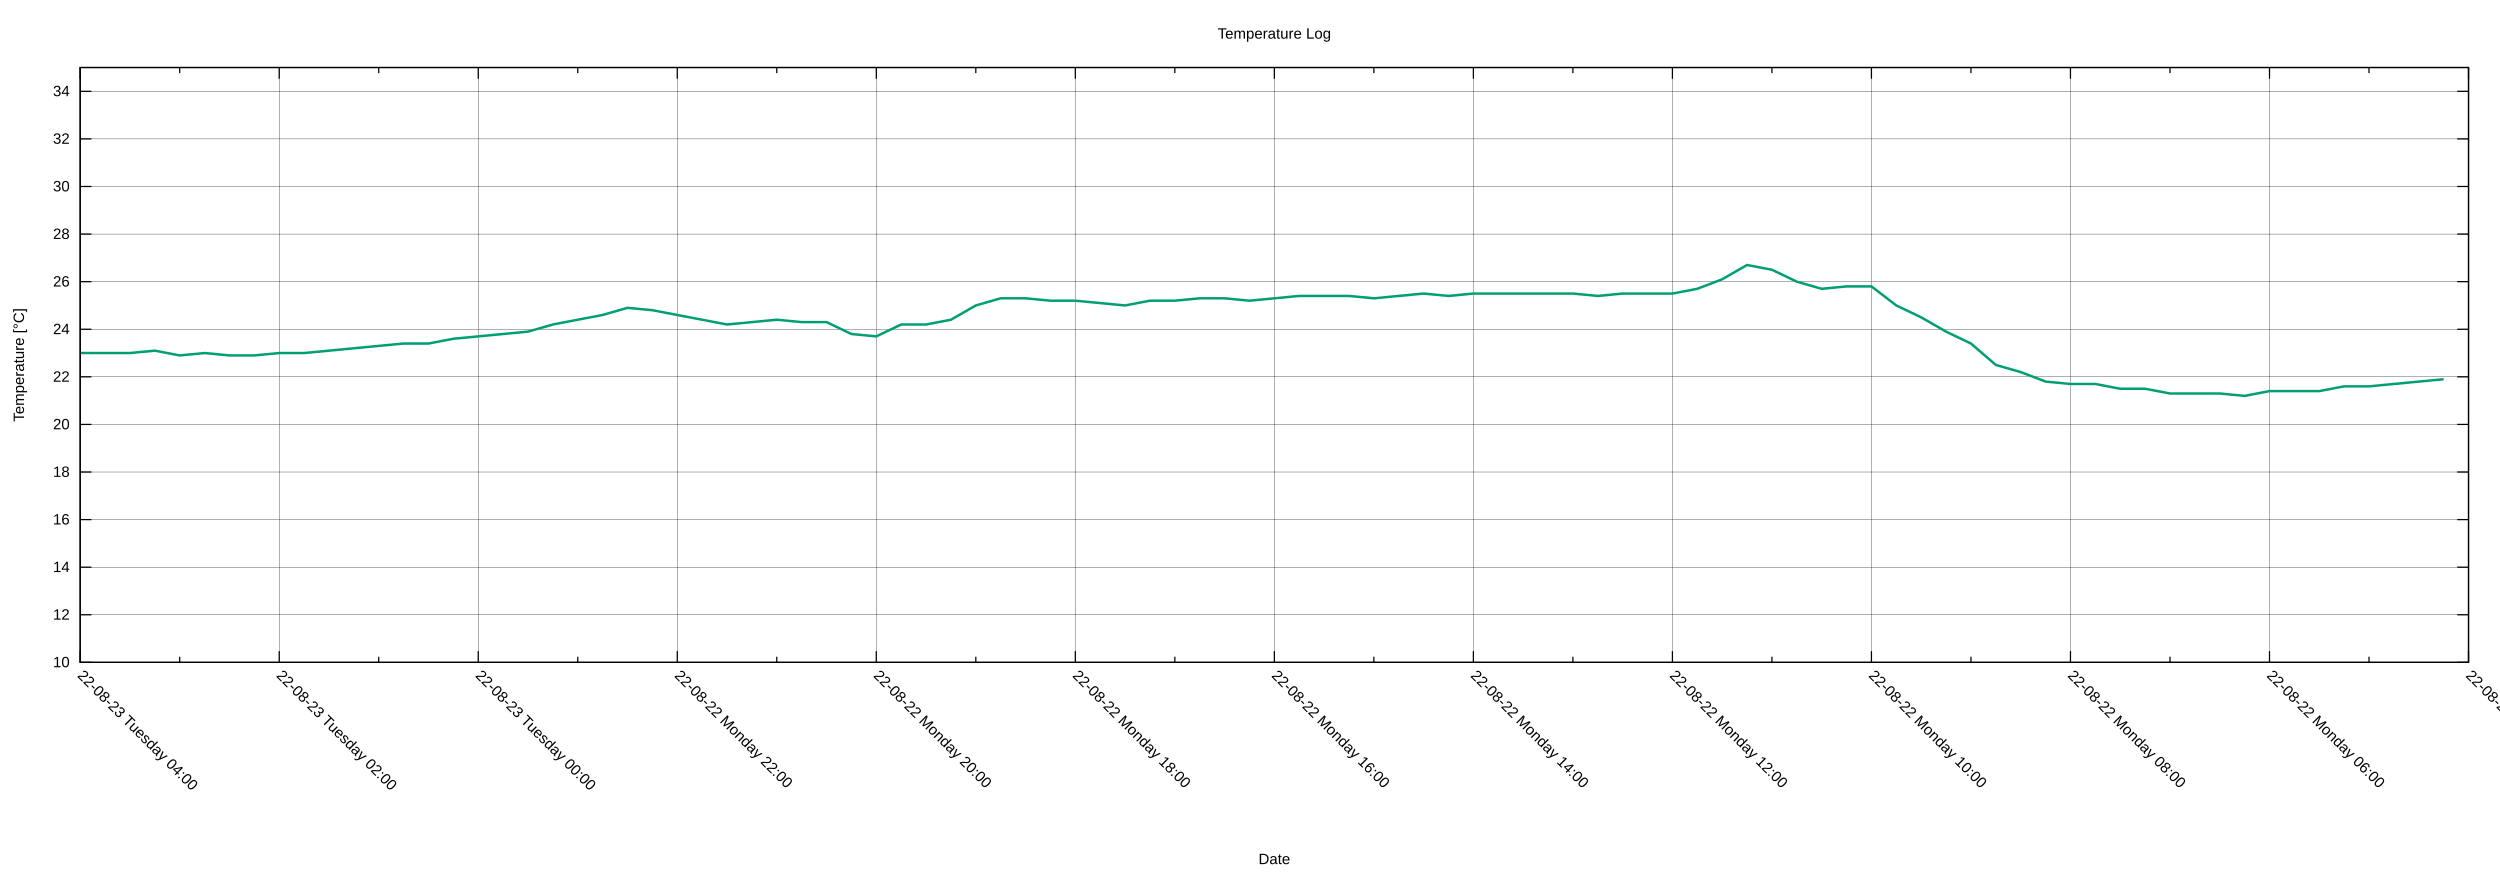
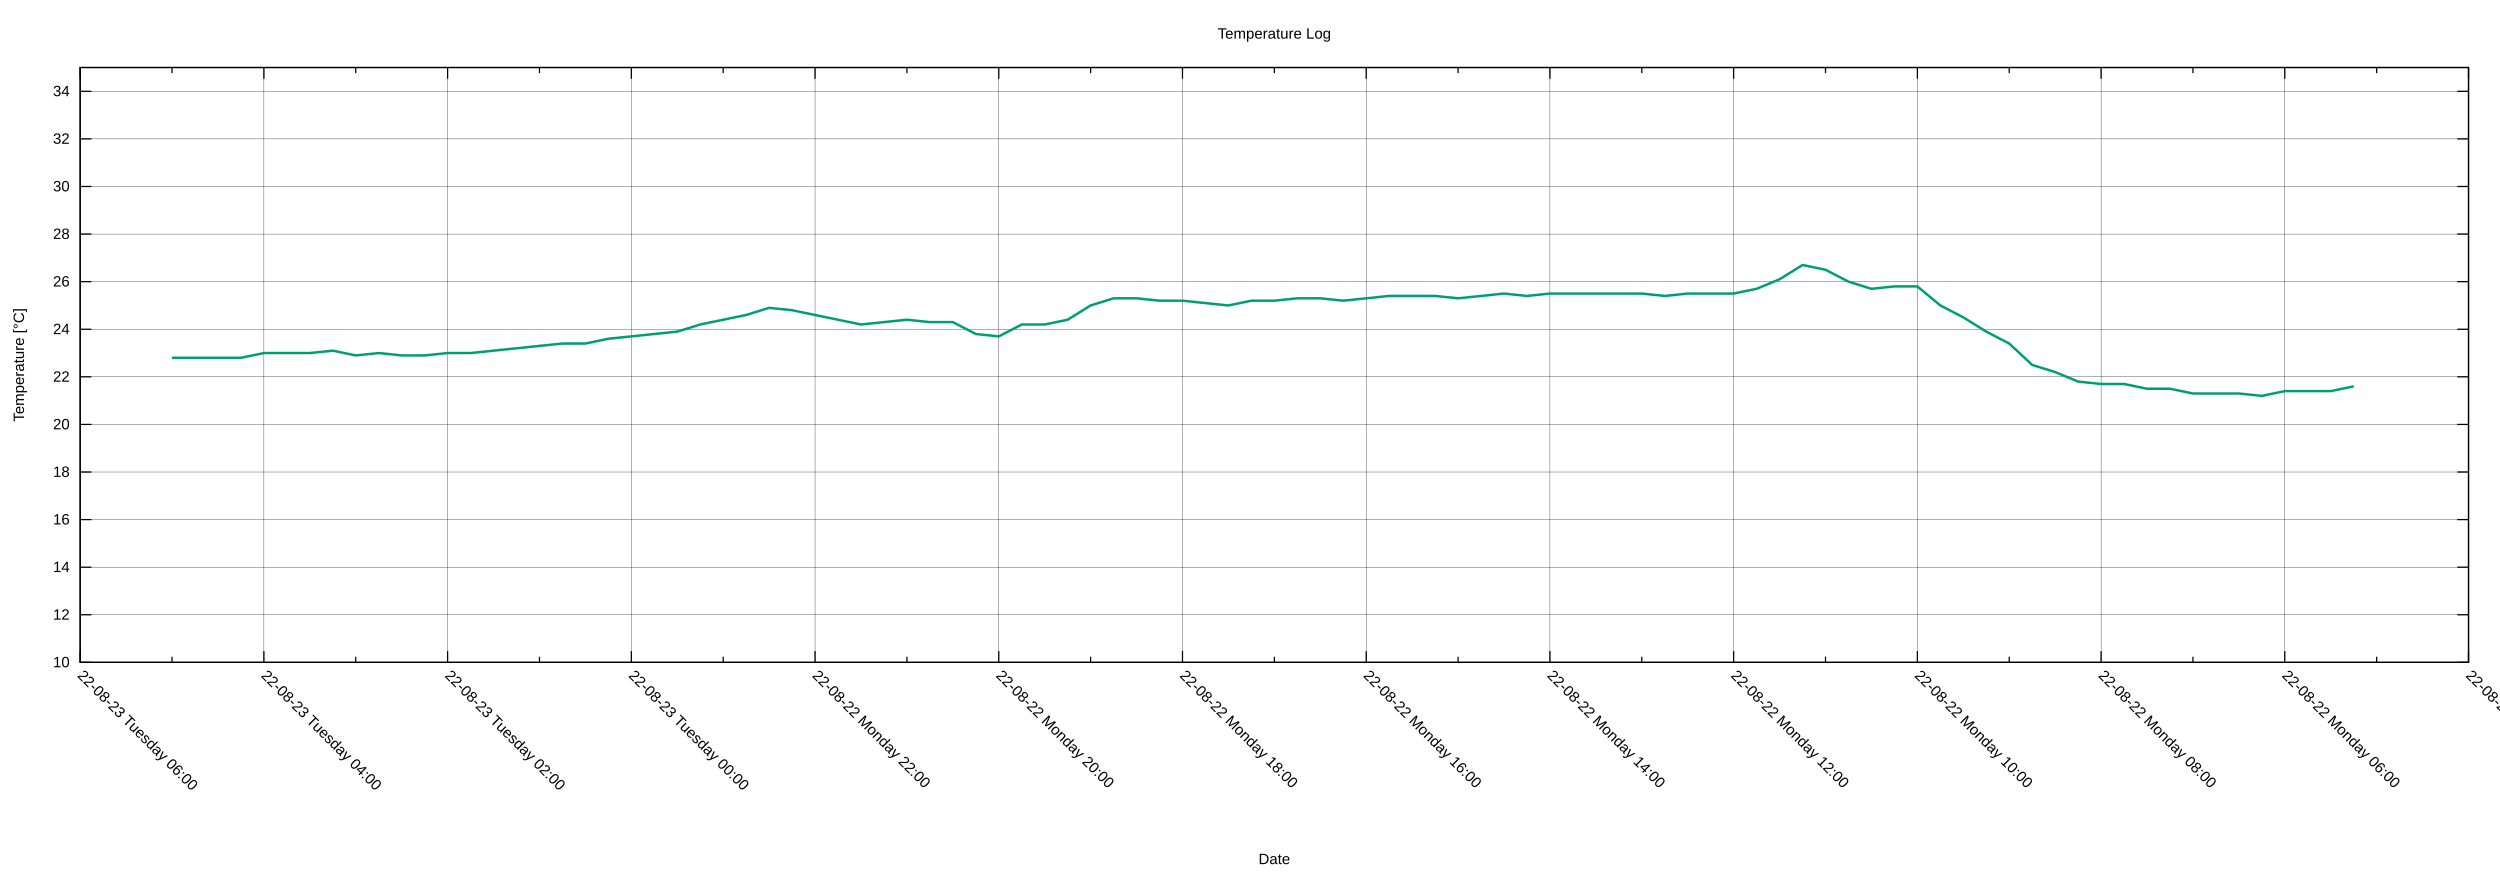
<svg xmlns="http://www.w3.org/2000/svg" xmlns:xlink="http://www.w3.org/1999/xlink" width="2000" height="700" viewBox="0 0 2000 700">
  <g id="gnuplot_canvas">
    <rect x="0" y="0" width="2000" height="700" fill="none" />
    <defs>
      <circle id="gpDot" r="0.5" stroke-width="0.5" stroke="currentColor" />
      <path id="gpPt0" stroke-width="0.222" stroke="currentColor" d="M-1,0 h2 M0,-1 v2" />
      <path id="gpPt1" stroke-width="0.222" stroke="currentColor" d="M-1,-1 L1,1 M1,-1 L-1,1" />
      <path id="gpPt2" stroke-width="0.222" stroke="currentColor" d="M-1,0 L1,0 M0,-1 L0,1 M-1,-1 L1,1 M-1,1 L1,-1" />
      <rect id="gpPt3" stroke-width="0.222" stroke="currentColor" x="-1" y="-1" width="2" height="2" />
      <rect id="gpPt4" stroke-width="0.222" stroke="currentColor" fill="currentColor" x="-1" y="-1" width="2" height="2" />
      <circle id="gpPt5" stroke-width="0.222" stroke="currentColor" cx="0" cy="0" r="1" />
      <use xlink:href="#gpPt5" id="gpPt6" fill="currentColor" stroke="none" />
      <path id="gpPt7" stroke-width="0.222" stroke="currentColor" d="M0,-1.33 L-1.33,0.67 L1.33,0.67 z" />
      <use xlink:href="#gpPt7" id="gpPt8" fill="currentColor" stroke="none" />
      <use xlink:href="#gpPt7" id="gpPt9" stroke="currentColor" transform="rotate(180)" />
      <use xlink:href="#gpPt9" id="gpPt10" fill="currentColor" stroke="none" />
      <use xlink:href="#gpPt3" id="gpPt11" stroke="currentColor" transform="rotate(45)" />
      <use xlink:href="#gpPt11" id="gpPt12" fill="currentColor" stroke="none" />
      <path id="gpPt13" stroke-width="0.222" stroke="currentColor" d="M0,1.330 L1.265,0.411 L0.782,-1.067 L-0.782,-1.076 L-1.265,0.411 z" />
      <use xlink:href="#gpPt13" id="gpPt14" fill="currentColor" stroke="none" />
      <filter id="textbox" filterUnits="objectBoundingBox" x="0" y="0" height="1" width="1">
        <feFlood flood-color="white" flood-opacity="1" result="bgnd" />
        <feComposite in="SourceGraphic" in2="bgnd" operator="atop" />
      </filter>
      <filter id="greybox" filterUnits="objectBoundingBox" x="0" y="0" height="1" width="1">
        <feFlood flood-color="lightgrey" flood-opacity="1" result="grey" />
        <feComposite in="SourceGraphic" in2="grey" operator="atop" />
      </filter>
    </defs>
    <g fill="none" color="white" stroke="currentColor" stroke-width="1.00" stroke-linecap="butt" stroke-linejoin="miter">
</g>
    <g fill="none" color="black" stroke="currentColor" stroke-width="1.00" stroke-linecap="butt" stroke-linejoin="miter">
</g>
    <g fill="none" color="black" stroke="black" stroke-width="0.25" stroke-linecap="butt" stroke-linejoin="miter">
</g>
    <g fill="none" color="black" stroke="currentColor" stroke-width="0.25" stroke-linecap="butt" stroke-linejoin="miter">
      <path stroke="black" class="gridline" d="M64.14,529.89 L1974.82,529.89  " />
    </g>
    <g fill="none" color="black" stroke="black" stroke-width="1.00" stroke-linecap="butt" stroke-linejoin="miter">
</g>
    <g fill="none" color="black" stroke="currentColor" stroke-width="1.00" stroke-linecap="butt" stroke-linejoin="miter">
      <path stroke="black" d="M64.14,529.89 L73.14,529.89 M1974.82,529.89 L1965.82,529.89  " />
      <g transform="translate(55.75,533.79)" stroke="none" fill="black" font-family="Arial" font-size="12.00" text-anchor="end">
        <text>
          <tspan font-family="Arial"> 10</tspan>
        </text>
      </g>
    </g>
    <g fill="none" color="black" stroke="currentColor" stroke-width="1.00" stroke-linecap="butt" stroke-linejoin="miter">
</g>
    <g fill="none" color="black" stroke="black" stroke-width="0.25" stroke-linecap="butt" stroke-linejoin="miter">
</g>
    <g fill="none" color="black" stroke="currentColor" stroke-width="0.25" stroke-linecap="butt" stroke-linejoin="miter">
      <path stroke="black" class="gridline" d="M64.14,491.82 L1974.82,491.82  " />
    </g>
    <g fill="none" color="black" stroke="black" stroke-width="1.00" stroke-linecap="butt" stroke-linejoin="miter">
</g>
    <g fill="none" color="black" stroke="currentColor" stroke-width="1.00" stroke-linecap="butt" stroke-linejoin="miter">
      <path stroke="black" d="M64.14,491.82 L73.14,491.82 M1974.82,491.82 L1965.82,491.82  " />
      <g transform="translate(55.75,495.72)" stroke="none" fill="black" font-family="Arial" font-size="12.00" text-anchor="end">
        <text>
          <tspan font-family="Arial"> 12</tspan>
        </text>
      </g>
    </g>
    <g fill="none" color="black" stroke="currentColor" stroke-width="1.00" stroke-linecap="butt" stroke-linejoin="miter">
</g>
    <g fill="none" color="black" stroke="black" stroke-width="0.25" stroke-linecap="butt" stroke-linejoin="miter">
</g>
    <g fill="none" color="black" stroke="currentColor" stroke-width="0.25" stroke-linecap="butt" stroke-linejoin="miter">
      <path stroke="black" class="gridline" d="M64.14,453.75 L1974.82,453.75  " />
    </g>
    <g fill="none" color="black" stroke="black" stroke-width="1.00" stroke-linecap="butt" stroke-linejoin="miter">
</g>
    <g fill="none" color="black" stroke="currentColor" stroke-width="1.00" stroke-linecap="butt" stroke-linejoin="miter">
      <path stroke="black" d="M64.14,453.75 L73.14,453.75 M1974.82,453.75 L1965.82,453.75  " />
      <g transform="translate(55.75,457.65)" stroke="none" fill="black" font-family="Arial" font-size="12.00" text-anchor="end">
        <text>
          <tspan font-family="Arial"> 14</tspan>
        </text>
      </g>
    </g>
    <g fill="none" color="black" stroke="currentColor" stroke-width="1.00" stroke-linecap="butt" stroke-linejoin="miter">
</g>
    <g fill="none" color="black" stroke="black" stroke-width="0.25" stroke-linecap="butt" stroke-linejoin="miter">
</g>
    <g fill="none" color="black" stroke="currentColor" stroke-width="0.25" stroke-linecap="butt" stroke-linejoin="miter">
      <path stroke="black" class="gridline" d="M64.14,415.68 L1974.82,415.68  " />
    </g>
    <g fill="none" color="black" stroke="black" stroke-width="1.00" stroke-linecap="butt" stroke-linejoin="miter">
</g>
    <g fill="none" color="black" stroke="currentColor" stroke-width="1.00" stroke-linecap="butt" stroke-linejoin="miter">
      <path stroke="black" d="M64.14,415.68 L73.14,415.68 M1974.82,415.68 L1965.82,415.68  " />
      <g transform="translate(55.75,419.58)" stroke="none" fill="black" font-family="Arial" font-size="12.00" text-anchor="end">
        <text>
          <tspan font-family="Arial"> 16</tspan>
        </text>
      </g>
    </g>
    <g fill="none" color="black" stroke="currentColor" stroke-width="1.00" stroke-linecap="butt" stroke-linejoin="miter">
</g>
    <g fill="none" color="black" stroke="black" stroke-width="0.25" stroke-linecap="butt" stroke-linejoin="miter">
</g>
    <g fill="none" color="black" stroke="currentColor" stroke-width="0.25" stroke-linecap="butt" stroke-linejoin="miter">
      <path stroke="black" class="gridline" d="M64.14,377.61 L1974.82,377.61  " />
    </g>
    <g fill="none" color="black" stroke="black" stroke-width="1.00" stroke-linecap="butt" stroke-linejoin="miter">
</g>
    <g fill="none" color="black" stroke="currentColor" stroke-width="1.00" stroke-linecap="butt" stroke-linejoin="miter">
      <path stroke="black" d="M64.14,377.61 L73.14,377.61 M1974.82,377.61 L1965.82,377.61  " />
      <g transform="translate(55.75,381.51)" stroke="none" fill="black" font-family="Arial" font-size="12.00" text-anchor="end">
        <text>
          <tspan font-family="Arial"> 18</tspan>
        </text>
      </g>
    </g>
    <g fill="none" color="black" stroke="currentColor" stroke-width="1.00" stroke-linecap="butt" stroke-linejoin="miter">
</g>
    <g fill="none" color="black" stroke="black" stroke-width="0.25" stroke-linecap="butt" stroke-linejoin="miter">
</g>
    <g fill="none" color="black" stroke="currentColor" stroke-width="0.25" stroke-linecap="butt" stroke-linejoin="miter">
      <path stroke="black" class="gridline" d="M64.14,339.54 L1974.82,339.54  " />
    </g>
    <g fill="none" color="black" stroke="black" stroke-width="1.00" stroke-linecap="butt" stroke-linejoin="miter">
</g>
    <g fill="none" color="black" stroke="currentColor" stroke-width="1.00" stroke-linecap="butt" stroke-linejoin="miter">
      <path stroke="black" d="M64.14,339.54 L73.14,339.54 M1974.82,339.54 L1965.82,339.54  " />
      <g transform="translate(55.75,343.44)" stroke="none" fill="black" font-family="Arial" font-size="12.00" text-anchor="end">
        <text>
          <tspan font-family="Arial"> 20</tspan>
        </text>
      </g>
    </g>
    <g fill="none" color="black" stroke="currentColor" stroke-width="1.00" stroke-linecap="butt" stroke-linejoin="miter">
</g>
    <g fill="none" color="black" stroke="black" stroke-width="0.25" stroke-linecap="butt" stroke-linejoin="miter">
</g>
    <g fill="none" color="black" stroke="currentColor" stroke-width="0.25" stroke-linecap="butt" stroke-linejoin="miter">
      <path stroke="black" class="gridline" d="M64.14,301.47 L1974.82,301.47  " />
    </g>
    <g fill="none" color="black" stroke="black" stroke-width="1.00" stroke-linecap="butt" stroke-linejoin="miter">
</g>
    <g fill="none" color="black" stroke="currentColor" stroke-width="1.00" stroke-linecap="butt" stroke-linejoin="miter">
      <path stroke="black" d="M64.14,301.47 L73.14,301.47 M1974.82,301.47 L1965.82,301.47  " />
      <g transform="translate(55.75,305.37)" stroke="none" fill="black" font-family="Arial" font-size="12.00" text-anchor="end">
        <text>
          <tspan font-family="Arial"> 22</tspan>
        </text>
      </g>
    </g>
    <g fill="none" color="black" stroke="currentColor" stroke-width="1.00" stroke-linecap="butt" stroke-linejoin="miter">
</g>
    <g fill="none" color="black" stroke="black" stroke-width="0.25" stroke-linecap="butt" stroke-linejoin="miter">
</g>
    <g fill="none" color="black" stroke="currentColor" stroke-width="0.25" stroke-linecap="butt" stroke-linejoin="miter">
      <path stroke="black" class="gridline" d="M64.14,263.40 L1974.82,263.40  " />
    </g>
    <g fill="none" color="black" stroke="black" stroke-width="1.00" stroke-linecap="butt" stroke-linejoin="miter">
</g>
    <g fill="none" color="black" stroke="currentColor" stroke-width="1.00" stroke-linecap="butt" stroke-linejoin="miter">
      <path stroke="black" d="M64.14,263.40 L73.14,263.40 M1974.82,263.40 L1965.82,263.40  " />
      <g transform="translate(55.75,267.30)" stroke="none" fill="black" font-family="Arial" font-size="12.00" text-anchor="end">
        <text>
          <tspan font-family="Arial"> 24</tspan>
        </text>
      </g>
    </g>
    <g fill="none" color="black" stroke="currentColor" stroke-width="1.00" stroke-linecap="butt" stroke-linejoin="miter">
</g>
    <g fill="none" color="black" stroke="black" stroke-width="0.25" stroke-linecap="butt" stroke-linejoin="miter">
</g>
    <g fill="none" color="black" stroke="currentColor" stroke-width="0.25" stroke-linecap="butt" stroke-linejoin="miter">
      <path stroke="black" class="gridline" d="M64.14,225.33 L1974.82,225.33  " />
    </g>
    <g fill="none" color="black" stroke="black" stroke-width="1.00" stroke-linecap="butt" stroke-linejoin="miter">
</g>
    <g fill="none" color="black" stroke="currentColor" stroke-width="1.00" stroke-linecap="butt" stroke-linejoin="miter">
      <path stroke="black" d="M64.14,225.33 L73.14,225.33 M1974.82,225.33 L1965.82,225.33  " />
      <g transform="translate(55.75,229.23)" stroke="none" fill="black" font-family="Arial" font-size="12.00" text-anchor="end">
        <text>
          <tspan font-family="Arial"> 26</tspan>
        </text>
      </g>
    </g>
    <g fill="none" color="black" stroke="currentColor" stroke-width="1.00" stroke-linecap="butt" stroke-linejoin="miter">
</g>
    <g fill="none" color="black" stroke="black" stroke-width="0.25" stroke-linecap="butt" stroke-linejoin="miter">
</g>
    <g fill="none" color="black" stroke="currentColor" stroke-width="0.25" stroke-linecap="butt" stroke-linejoin="miter">
      <path stroke="black" class="gridline" d="M64.14,187.26 L1974.82,187.26  " />
    </g>
    <g fill="none" color="black" stroke="black" stroke-width="1.00" stroke-linecap="butt" stroke-linejoin="miter">
</g>
    <g fill="none" color="black" stroke="currentColor" stroke-width="1.00" stroke-linecap="butt" stroke-linejoin="miter">
      <path stroke="black" d="M64.14,187.26 L73.14,187.26 M1974.82,187.26 L1965.82,187.26  " />
      <g transform="translate(55.75,191.16)" stroke="none" fill="black" font-family="Arial" font-size="12.00" text-anchor="end">
        <text>
          <tspan font-family="Arial"> 28</tspan>
        </text>
      </g>
    </g>
    <g fill="none" color="black" stroke="currentColor" stroke-width="1.00" stroke-linecap="butt" stroke-linejoin="miter">
</g>
    <g fill="none" color="black" stroke="black" stroke-width="0.25" stroke-linecap="butt" stroke-linejoin="miter">
</g>
    <g fill="none" color="black" stroke="currentColor" stroke-width="0.25" stroke-linecap="butt" stroke-linejoin="miter">
      <path stroke="black" class="gridline" d="M64.14,149.19 L1974.82,149.19  " />
    </g>
    <g fill="none" color="black" stroke="black" stroke-width="1.00" stroke-linecap="butt" stroke-linejoin="miter">
</g>
    <g fill="none" color="black" stroke="currentColor" stroke-width="1.00" stroke-linecap="butt" stroke-linejoin="miter">
      <path stroke="black" d="M64.14,149.19 L73.14,149.19 M1974.82,149.19 L1965.82,149.19  " />
      <g transform="translate(55.75,153.09)" stroke="none" fill="black" font-family="Arial" font-size="12.00" text-anchor="end">
        <text>
          <tspan font-family="Arial"> 30</tspan>
        </text>
      </g>
    </g>
    <g fill="none" color="black" stroke="currentColor" stroke-width="1.00" stroke-linecap="butt" stroke-linejoin="miter">
</g>
    <g fill="none" color="black" stroke="black" stroke-width="0.25" stroke-linecap="butt" stroke-linejoin="miter">
</g>
    <g fill="none" color="black" stroke="currentColor" stroke-width="0.25" stroke-linecap="butt" stroke-linejoin="miter">
      <path stroke="black" class="gridline" d="M64.14,111.12 L1974.82,111.12  " />
    </g>
    <g fill="none" color="black" stroke="black" stroke-width="1.00" stroke-linecap="butt" stroke-linejoin="miter">
</g>
    <g fill="none" color="black" stroke="currentColor" stroke-width="1.00" stroke-linecap="butt" stroke-linejoin="miter">
      <path stroke="black" d="M64.14,111.12 L73.14,111.12 M1974.82,111.12 L1965.82,111.12  " />
      <g transform="translate(55.75,115.02)" stroke="none" fill="black" font-family="Arial" font-size="12.00" text-anchor="end">
        <text>
          <tspan font-family="Arial"> 32</tspan>
        </text>
      </g>
    </g>
    <g fill="none" color="black" stroke="currentColor" stroke-width="1.00" stroke-linecap="butt" stroke-linejoin="miter">
</g>
    <g fill="none" color="black" stroke="black" stroke-width="0.25" stroke-linecap="butt" stroke-linejoin="miter">
</g>
    <g fill="none" color="black" stroke="currentColor" stroke-width="0.25" stroke-linecap="butt" stroke-linejoin="miter">
      <path stroke="black" class="gridline" d="M64.14,73.05 L1974.82,73.05  " />
    </g>
    <g fill="none" color="black" stroke="black" stroke-width="1.00" stroke-linecap="butt" stroke-linejoin="miter">
</g>
    <g fill="none" color="black" stroke="currentColor" stroke-width="1.00" stroke-linecap="butt" stroke-linejoin="miter">
      <path stroke="black" d="M64.14,73.05 L73.14,73.05 M1974.82,73.05 L1965.82,73.05  " />
      <g transform="translate(55.75,76.95)" stroke="none" fill="black" font-family="Arial" font-size="12.00" text-anchor="end">
        <text>
          <tspan font-family="Arial"> 34</tspan>
        </text>
      </g>
    </g>
    <g fill="none" color="black" stroke="currentColor" stroke-width="1.00" stroke-linecap="butt" stroke-linejoin="miter">
</g>
    <g fill="none" color="black" stroke="black" stroke-width="0.25" stroke-linecap="butt" stroke-linejoin="miter">
</g>
    <g fill="none" color="black" stroke="currentColor" stroke-width="0.25" stroke-linecap="butt" stroke-linejoin="miter">
      <path stroke="black" class="gridline" d="M1974.82,529.89 L1974.82,54.01  " />
    </g>
    <g fill="none" color="black" stroke="black" stroke-width="1.00" stroke-linecap="butt" stroke-linejoin="miter">
</g>
    <g fill="none" color="black" stroke="currentColor" stroke-width="1.00" stroke-linecap="butt" stroke-linejoin="miter">
      <path stroke="black" d="M1974.82,529.89 L1974.82,520.89 M1974.82,54.01 L1974.82,63.01  " />
      <g transform="translate(1972.06,541.04) rotate(45)" stroke="none" fill="black" font-family="Arial" font-size="12.00" text-anchor="start">
        <text>
          <tspan font-family="Arial">22-08-22 Monday 04:00</tspan>
        </text>
      </g>
    </g>
    <g fill="none" color="black" stroke="currentColor" stroke-width="1.00" stroke-linecap="butt" stroke-linejoin="miter">
-       <path stroke="black" d="M1895.21,529.89 L1895.21,525.39 M1895.21,54.01 L1895.21,58.51  " />
-     </g>
-     <g fill="none" color="black" stroke="black" stroke-width="0.25" stroke-linecap="butt" stroke-linejoin="miter">
- </g>
-     <g fill="none" color="black" stroke="currentColor" stroke-width="0.25" stroke-linecap="butt" stroke-linejoin="miter">
-       <path stroke="black" class="gridline" d="M1815.60,529.89 L1815.60,54.01  " />
-     </g>
-     <g fill="none" color="black" stroke="black" stroke-width="1.00" stroke-linecap="butt" stroke-linejoin="miter">
- </g>
-     <g fill="none" color="black" stroke="currentColor" stroke-width="1.00" stroke-linecap="butt" stroke-linejoin="miter">
-       <path stroke="black" d="M1815.60,529.89 L1815.60,520.89 M1815.60,54.01 L1815.60,63.01  " />
-       <g transform="translate(1812.84,541.04) rotate(45)" stroke="none" fill="black" font-family="Arial" font-size="12.00" text-anchor="start">
+       <path stroke="black" d="M1901.33,529.89 L1901.33,525.39 M1901.33,54.01 L1901.33,58.51  " />
+     </g>
+     <g fill="none" color="black" stroke="black" stroke-width="0.25" stroke-linecap="butt" stroke-linejoin="miter">
+ </g>
+     <g fill="none" color="black" stroke="currentColor" stroke-width="0.25" stroke-linecap="butt" stroke-linejoin="miter">
+       <path stroke="black" class="gridline" d="M1827.84,529.89 L1827.84,54.01  " />
+     </g>
+     <g fill="none" color="black" stroke="black" stroke-width="1.00" stroke-linecap="butt" stroke-linejoin="miter">
+ </g>
+     <g fill="none" color="black" stroke="currentColor" stroke-width="1.00" stroke-linecap="butt" stroke-linejoin="miter">
+       <path stroke="black" d="M1827.84,529.89 L1827.84,520.89 M1827.84,54.01 L1827.84,63.01  " />
+       <g transform="translate(1825.08,541.04) rotate(45)" stroke="none" fill="black" font-family="Arial" font-size="12.00" text-anchor="start">
        <text>
          <tspan font-family="Arial">22-08-22 Monday 06:00</tspan>
        </text>
      </g>
    </g>
    <g fill="none" color="black" stroke="currentColor" stroke-width="1.00" stroke-linecap="butt" stroke-linejoin="miter">
-       <path stroke="black" d="M1735.99,529.89 L1735.99,525.39 M1735.99,54.01 L1735.99,58.51  " />
-     </g>
-     <g fill="none" color="black" stroke="black" stroke-width="0.25" stroke-linecap="butt" stroke-linejoin="miter">
- </g>
-     <g fill="none" color="black" stroke="currentColor" stroke-width="0.25" stroke-linecap="butt" stroke-linejoin="miter">
-       <path stroke="black" class="gridline" d="M1656.37,529.89 L1656.37,54.01  " />
-     </g>
-     <g fill="none" color="black" stroke="black" stroke-width="1.00" stroke-linecap="butt" stroke-linejoin="miter">
- </g>
-     <g fill="none" color="black" stroke="currentColor" stroke-width="1.00" stroke-linecap="butt" stroke-linejoin="miter">
-       <path stroke="black" d="M1656.37,529.89 L1656.37,520.89 M1656.37,54.01 L1656.37,63.01  " />
-       <g transform="translate(1653.61,541.04) rotate(45)" stroke="none" fill="black" font-family="Arial" font-size="12.00" text-anchor="start">
+       <path stroke="black" d="M1754.36,529.89 L1754.36,525.39 M1754.36,54.01 L1754.36,58.51  " />
+     </g>
+     <g fill="none" color="black" stroke="black" stroke-width="0.25" stroke-linecap="butt" stroke-linejoin="miter">
+ </g>
+     <g fill="none" color="black" stroke="currentColor" stroke-width="0.25" stroke-linecap="butt" stroke-linejoin="miter">
+       <path stroke="black" class="gridline" d="M1680.87,529.89 L1680.87,54.01  " />
+     </g>
+     <g fill="none" color="black" stroke="black" stroke-width="1.00" stroke-linecap="butt" stroke-linejoin="miter">
+ </g>
+     <g fill="none" color="black" stroke="currentColor" stroke-width="1.00" stroke-linecap="butt" stroke-linejoin="miter">
+       <path stroke="black" d="M1680.87,529.89 L1680.87,520.89 M1680.87,54.01 L1680.87,63.01  " />
+       <g transform="translate(1678.11,541.04) rotate(45)" stroke="none" fill="black" font-family="Arial" font-size="12.00" text-anchor="start">
        <text>
          <tspan font-family="Arial">22-08-22 Monday 08:00</tspan>
        </text>
      </g>
    </g>
    <g fill="none" color="black" stroke="currentColor" stroke-width="1.00" stroke-linecap="butt" stroke-linejoin="miter">
-       <path stroke="black" d="M1576.76,529.89 L1576.76,525.39 M1576.76,54.01 L1576.76,58.51  " />
-     </g>
-     <g fill="none" color="black" stroke="black" stroke-width="0.25" stroke-linecap="butt" stroke-linejoin="miter">
- </g>
-     <g fill="none" color="black" stroke="currentColor" stroke-width="0.25" stroke-linecap="butt" stroke-linejoin="miter">
-       <path stroke="black" class="gridline" d="M1497.15,529.89 L1497.15,54.01  " />
-     </g>
-     <g fill="none" color="black" stroke="black" stroke-width="1.00" stroke-linecap="butt" stroke-linejoin="miter">
- </g>
-     <g fill="none" color="black" stroke="currentColor" stroke-width="1.00" stroke-linecap="butt" stroke-linejoin="miter">
-       <path stroke="black" d="M1497.15,529.89 L1497.15,520.89 M1497.15,54.01 L1497.15,63.01  " />
-       <g transform="translate(1494.39,541.04) rotate(45)" stroke="none" fill="black" font-family="Arial" font-size="12.00" text-anchor="start">
+       <path stroke="black" d="M1607.38,529.89 L1607.38,525.39 M1607.38,54.01 L1607.38,58.51  " />
+     </g>
+     <g fill="none" color="black" stroke="black" stroke-width="0.25" stroke-linecap="butt" stroke-linejoin="miter">
+ </g>
+     <g fill="none" color="black" stroke="currentColor" stroke-width="0.25" stroke-linecap="butt" stroke-linejoin="miter">
+       <path stroke="black" class="gridline" d="M1533.89,529.89 L1533.89,54.01  " />
+     </g>
+     <g fill="none" color="black" stroke="black" stroke-width="1.00" stroke-linecap="butt" stroke-linejoin="miter">
+ </g>
+     <g fill="none" color="black" stroke="currentColor" stroke-width="1.00" stroke-linecap="butt" stroke-linejoin="miter">
+       <path stroke="black" d="M1533.89,529.89 L1533.89,520.89 M1533.89,54.01 L1533.89,63.01  " />
+       <g transform="translate(1531.13,541.04) rotate(45)" stroke="none" fill="black" font-family="Arial" font-size="12.00" text-anchor="start">
        <text>
          <tspan font-family="Arial">22-08-22 Monday 10:00</tspan>
        </text>
      </g>
    </g>
    <g fill="none" color="black" stroke="currentColor" stroke-width="1.00" stroke-linecap="butt" stroke-linejoin="miter">
-       <path stroke="black" d="M1417.54,529.89 L1417.54,525.39 M1417.54,54.01 L1417.54,58.51  " />
-     </g>
-     <g fill="none" color="black" stroke="black" stroke-width="0.25" stroke-linecap="butt" stroke-linejoin="miter">
- </g>
-     <g fill="none" color="black" stroke="currentColor" stroke-width="0.25" stroke-linecap="butt" stroke-linejoin="miter">
-       <path stroke="black" class="gridline" d="M1337.93,529.89 L1337.93,54.01  " />
-     </g>
-     <g fill="none" color="black" stroke="black" stroke-width="1.00" stroke-linecap="butt" stroke-linejoin="miter">
- </g>
-     <g fill="none" color="black" stroke="currentColor" stroke-width="1.00" stroke-linecap="butt" stroke-linejoin="miter">
-       <path stroke="black" d="M1337.93,529.89 L1337.93,520.89 M1337.93,54.01 L1337.93,63.01  " />
-       <g transform="translate(1335.17,541.04) rotate(45)" stroke="none" fill="black" font-family="Arial" font-size="12.00" text-anchor="start">
+       <path stroke="black" d="M1460.41,529.89 L1460.41,525.39 M1460.41,54.01 L1460.41,58.51  " />
+     </g>
+     <g fill="none" color="black" stroke="black" stroke-width="0.25" stroke-linecap="butt" stroke-linejoin="miter">
+ </g>
+     <g fill="none" color="black" stroke="currentColor" stroke-width="0.25" stroke-linecap="butt" stroke-linejoin="miter">
+       <path stroke="black" class="gridline" d="M1386.92,529.89 L1386.92,54.01  " />
+     </g>
+     <g fill="none" color="black" stroke="black" stroke-width="1.00" stroke-linecap="butt" stroke-linejoin="miter">
+ </g>
+     <g fill="none" color="black" stroke="currentColor" stroke-width="1.00" stroke-linecap="butt" stroke-linejoin="miter">
+       <path stroke="black" d="M1386.92,529.89 L1386.92,520.89 M1386.92,54.01 L1386.92,63.01  " />
+       <g transform="translate(1384.16,541.04) rotate(45)" stroke="none" fill="black" font-family="Arial" font-size="12.00" text-anchor="start">
        <text>
          <tspan font-family="Arial">22-08-22 Monday 12:00</tspan>
        </text>
      </g>
    </g>
    <g fill="none" color="black" stroke="currentColor" stroke-width="1.00" stroke-linecap="butt" stroke-linejoin="miter">
-       <path stroke="black" d="M1258.32,529.89 L1258.32,525.39 M1258.32,54.01 L1258.32,58.51  " />
-     </g>
-     <g fill="none" color="black" stroke="black" stroke-width="0.25" stroke-linecap="butt" stroke-linejoin="miter">
- </g>
-     <g fill="none" color="black" stroke="currentColor" stroke-width="0.25" stroke-linecap="butt" stroke-linejoin="miter">
-       <path stroke="black" class="gridline" d="M1178.70,529.89 L1178.70,54.01  " />
-     </g>
-     <g fill="none" color="black" stroke="black" stroke-width="1.00" stroke-linecap="butt" stroke-linejoin="miter">
- </g>
-     <g fill="none" color="black" stroke="currentColor" stroke-width="1.00" stroke-linecap="butt" stroke-linejoin="miter">
-       <path stroke="black" d="M1178.70,529.89 L1178.70,520.89 M1178.70,54.01 L1178.70,63.01  " />
-       <g transform="translate(1175.94,541.04) rotate(45)" stroke="none" fill="black" font-family="Arial" font-size="12.00" text-anchor="start">
+       <path stroke="black" d="M1313.43,529.89 L1313.43,525.39 M1313.43,54.01 L1313.43,58.51  " />
+     </g>
+     <g fill="none" color="black" stroke="black" stroke-width="0.25" stroke-linecap="butt" stroke-linejoin="miter">
+ </g>
+     <g fill="none" color="black" stroke="currentColor" stroke-width="0.25" stroke-linecap="butt" stroke-linejoin="miter">
+       <path stroke="black" class="gridline" d="M1239.94,529.89 L1239.94,54.01  " />
+     </g>
+     <g fill="none" color="black" stroke="black" stroke-width="1.00" stroke-linecap="butt" stroke-linejoin="miter">
+ </g>
+     <g fill="none" color="black" stroke="currentColor" stroke-width="1.00" stroke-linecap="butt" stroke-linejoin="miter">
+       <path stroke="black" d="M1239.94,529.89 L1239.94,520.89 M1239.94,54.01 L1239.94,63.01  " />
+       <g transform="translate(1237.18,541.04) rotate(45)" stroke="none" fill="black" font-family="Arial" font-size="12.00" text-anchor="start">
        <text>
          <tspan font-family="Arial">22-08-22 Monday 14:00</tspan>
        </text>
      </g>
    </g>
    <g fill="none" color="black" stroke="currentColor" stroke-width="1.00" stroke-linecap="butt" stroke-linejoin="miter">
-       <path stroke="black" d="M1099.09,529.89 L1099.09,525.39 M1099.09,54.01 L1099.09,58.51  " />
-     </g>
-     <g fill="none" color="black" stroke="black" stroke-width="0.25" stroke-linecap="butt" stroke-linejoin="miter">
- </g>
-     <g fill="none" color="black" stroke="currentColor" stroke-width="0.25" stroke-linecap="butt" stroke-linejoin="miter">
-       <path stroke="black" class="gridline" d="M1019.48,529.89 L1019.48,54.01  " />
-     </g>
-     <g fill="none" color="black" stroke="black" stroke-width="1.00" stroke-linecap="butt" stroke-linejoin="miter">
- </g>
-     <g fill="none" color="black" stroke="currentColor" stroke-width="1.00" stroke-linecap="butt" stroke-linejoin="miter">
-       <path stroke="black" d="M1019.48,529.89 L1019.48,520.89 M1019.48,54.01 L1019.48,63.01  " />
-       <g transform="translate(1016.72,541.04) rotate(45)" stroke="none" fill="black" font-family="Arial" font-size="12.00" text-anchor="start">
+       <path stroke="black" d="M1166.46,529.89 L1166.46,525.39 M1166.46,54.01 L1166.46,58.51  " />
+     </g>
+     <g fill="none" color="black" stroke="black" stroke-width="0.25" stroke-linecap="butt" stroke-linejoin="miter">
+ </g>
+     <g fill="none" color="black" stroke="currentColor" stroke-width="0.25" stroke-linecap="butt" stroke-linejoin="miter">
+       <path stroke="black" class="gridline" d="M1092.97,529.89 L1092.97,54.01  " />
+     </g>
+     <g fill="none" color="black" stroke="black" stroke-width="1.00" stroke-linecap="butt" stroke-linejoin="miter">
+ </g>
+     <g fill="none" color="black" stroke="currentColor" stroke-width="1.00" stroke-linecap="butt" stroke-linejoin="miter">
+       <path stroke="black" d="M1092.97,529.89 L1092.97,520.89 M1092.97,54.01 L1092.97,63.01  " />
+       <g transform="translate(1090.21,541.04) rotate(45)" stroke="none" fill="black" font-family="Arial" font-size="12.00" text-anchor="start">
        <text>
          <tspan font-family="Arial">22-08-22 Monday 16:00</tspan>
        </text>
      </g>
    </g>
    <g fill="none" color="black" stroke="currentColor" stroke-width="1.00" stroke-linecap="butt" stroke-linejoin="miter">
-       <path stroke="black" d="M939.87,529.89 L939.87,525.39 M939.87,54.01 L939.87,58.51  " />
-     </g>
-     <g fill="none" color="black" stroke="black" stroke-width="0.25" stroke-linecap="butt" stroke-linejoin="miter">
- </g>
-     <g fill="none" color="black" stroke="currentColor" stroke-width="0.25" stroke-linecap="butt" stroke-linejoin="miter">
-       <path stroke="black" class="gridline" d="M860.26,529.89 L860.26,54.01  " />
-     </g>
-     <g fill="none" color="black" stroke="black" stroke-width="1.00" stroke-linecap="butt" stroke-linejoin="miter">
- </g>
-     <g fill="none" color="black" stroke="currentColor" stroke-width="1.00" stroke-linecap="butt" stroke-linejoin="miter">
-       <path stroke="black" d="M860.26,529.89 L860.26,520.89 M860.26,54.01 L860.26,63.01  " />
-       <g transform="translate(857.50,541.04) rotate(45)" stroke="none" fill="black" font-family="Arial" font-size="12.00" text-anchor="start">
+       <path stroke="black" d="M1019.48,529.89 L1019.48,525.39 M1019.48,54.01 L1019.48,58.51  " />
+     </g>
+     <g fill="none" color="black" stroke="black" stroke-width="0.25" stroke-linecap="butt" stroke-linejoin="miter">
+ </g>
+     <g fill="none" color="black" stroke="currentColor" stroke-width="0.25" stroke-linecap="butt" stroke-linejoin="miter">
+       <path stroke="black" class="gridline" d="M945.99,529.89 L945.99,54.01  " />
+     </g>
+     <g fill="none" color="black" stroke="black" stroke-width="1.00" stroke-linecap="butt" stroke-linejoin="miter">
+ </g>
+     <g fill="none" color="black" stroke="currentColor" stroke-width="1.00" stroke-linecap="butt" stroke-linejoin="miter">
+       <path stroke="black" d="M945.99,529.89 L945.99,520.89 M945.99,54.01 L945.99,63.01  " />
+       <g transform="translate(943.23,541.04) rotate(45)" stroke="none" fill="black" font-family="Arial" font-size="12.00" text-anchor="start">
        <text>
          <tspan font-family="Arial">22-08-22 Monday 18:00</tspan>
        </text>
      </g>
    </g>
    <g fill="none" color="black" stroke="currentColor" stroke-width="1.00" stroke-linecap="butt" stroke-linejoin="miter">
-       <path stroke="black" d="M780.65,529.89 L780.65,525.39 M780.65,54.01 L780.65,58.51  " />
-     </g>
-     <g fill="none" color="black" stroke="black" stroke-width="0.25" stroke-linecap="butt" stroke-linejoin="miter">
- </g>
-     <g fill="none" color="black" stroke="currentColor" stroke-width="0.25" stroke-linecap="butt" stroke-linejoin="miter">
-       <path stroke="black" class="gridline" d="M701.03,529.89 L701.03,54.01  " />
-     </g>
-     <g fill="none" color="black" stroke="black" stroke-width="1.00" stroke-linecap="butt" stroke-linejoin="miter">
- </g>
-     <g fill="none" color="black" stroke="currentColor" stroke-width="1.00" stroke-linecap="butt" stroke-linejoin="miter">
-       <path stroke="black" d="M701.03,529.89 L701.03,520.89 M701.03,54.01 L701.03,63.01  " />
-       <g transform="translate(698.27,541.04) rotate(45)" stroke="none" fill="black" font-family="Arial" font-size="12.00" text-anchor="start">
+       <path stroke="black" d="M872.50,529.89 L872.50,525.39 M872.50,54.01 L872.50,58.51  " />
+     </g>
+     <g fill="none" color="black" stroke="black" stroke-width="0.25" stroke-linecap="butt" stroke-linejoin="miter">
+ </g>
+     <g fill="none" color="black" stroke="currentColor" stroke-width="0.25" stroke-linecap="butt" stroke-linejoin="miter">
+       <path stroke="black" class="gridline" d="M799.02,529.89 L799.02,54.01  " />
+     </g>
+     <g fill="none" color="black" stroke="black" stroke-width="1.00" stroke-linecap="butt" stroke-linejoin="miter">
+ </g>
+     <g fill="none" color="black" stroke="currentColor" stroke-width="1.00" stroke-linecap="butt" stroke-linejoin="miter">
+       <path stroke="black" d="M799.02,529.89 L799.02,520.89 M799.02,54.01 L799.02,63.01  " />
+       <g transform="translate(796.26,541.04) rotate(45)" stroke="none" fill="black" font-family="Arial" font-size="12.00" text-anchor="start">
        <text>
          <tspan font-family="Arial">22-08-22 Monday 20:00</tspan>
        </text>
      </g>
    </g>
    <g fill="none" color="black" stroke="currentColor" stroke-width="1.00" stroke-linecap="butt" stroke-linejoin="miter">
-       <path stroke="black" d="M621.42,529.89 L621.42,525.39 M621.42,54.01 L621.42,58.51  " />
-     </g>
-     <g fill="none" color="black" stroke="black" stroke-width="0.25" stroke-linecap="butt" stroke-linejoin="miter">
- </g>
-     <g fill="none" color="black" stroke="currentColor" stroke-width="0.25" stroke-linecap="butt" stroke-linejoin="miter">
-       <path stroke="black" class="gridline" d="M541.81,529.89 L541.81,54.01  " />
-     </g>
-     <g fill="none" color="black" stroke="black" stroke-width="1.00" stroke-linecap="butt" stroke-linejoin="miter">
- </g>
-     <g fill="none" color="black" stroke="currentColor" stroke-width="1.00" stroke-linecap="butt" stroke-linejoin="miter">
-       <path stroke="black" d="M541.81,529.89 L541.81,520.89 M541.81,54.01 L541.81,63.01  " />
-       <g transform="translate(539.05,541.04) rotate(45)" stroke="none" fill="black" font-family="Arial" font-size="12.00" text-anchor="start">
+       <path stroke="black" d="M725.53,529.89 L725.53,525.39 M725.53,54.01 L725.53,58.51  " />
+     </g>
+     <g fill="none" color="black" stroke="black" stroke-width="0.25" stroke-linecap="butt" stroke-linejoin="miter">
+ </g>
+     <g fill="none" color="black" stroke="currentColor" stroke-width="0.25" stroke-linecap="butt" stroke-linejoin="miter">
+       <path stroke="black" class="gridline" d="M652.04,529.89 L652.04,54.01  " />
+     </g>
+     <g fill="none" color="black" stroke="black" stroke-width="1.00" stroke-linecap="butt" stroke-linejoin="miter">
+ </g>
+     <g fill="none" color="black" stroke="currentColor" stroke-width="1.00" stroke-linecap="butt" stroke-linejoin="miter">
+       <path stroke="black" d="M652.04,529.89 L652.04,520.89 M652.04,54.01 L652.04,63.01  " />
+       <g transform="translate(649.28,541.04) rotate(45)" stroke="none" fill="black" font-family="Arial" font-size="12.00" text-anchor="start">
        <text>
          <tspan font-family="Arial">22-08-22 Monday 22:00</tspan>
        </text>
      </g>
    </g>
    <g fill="none" color="black" stroke="currentColor" stroke-width="1.00" stroke-linecap="butt" stroke-linejoin="miter">
-       <path stroke="black" d="M462.20,529.89 L462.20,525.39 M462.20,54.01 L462.20,58.51  " />
-     </g>
-     <g fill="none" color="black" stroke="black" stroke-width="0.25" stroke-linecap="butt" stroke-linejoin="miter">
- </g>
-     <g fill="none" color="black" stroke="currentColor" stroke-width="0.25" stroke-linecap="butt" stroke-linejoin="miter">
-       <path stroke="black" class="gridline" d="M382.59,529.89 L382.59,54.01  " />
-     </g>
-     <g fill="none" color="black" stroke="black" stroke-width="1.00" stroke-linecap="butt" stroke-linejoin="miter">
- </g>
-     <g fill="none" color="black" stroke="currentColor" stroke-width="1.00" stroke-linecap="butt" stroke-linejoin="miter">
-       <path stroke="black" d="M382.59,529.89 L382.59,520.89 M382.59,54.01 L382.59,63.01  " />
-       <g transform="translate(379.83,541.04) rotate(45)" stroke="none" fill="black" font-family="Arial" font-size="12.00" text-anchor="start">
+       <path stroke="black" d="M578.55,529.89 L578.55,525.39 M578.55,54.01 L578.55,58.51  " />
+     </g>
+     <g fill="none" color="black" stroke="black" stroke-width="0.25" stroke-linecap="butt" stroke-linejoin="miter">
+ </g>
+     <g fill="none" color="black" stroke="currentColor" stroke-width="0.25" stroke-linecap="butt" stroke-linejoin="miter">
+       <path stroke="black" class="gridline" d="M505.07,529.89 L505.07,54.01  " />
+     </g>
+     <g fill="none" color="black" stroke="black" stroke-width="1.00" stroke-linecap="butt" stroke-linejoin="miter">
+ </g>
+     <g fill="none" color="black" stroke="currentColor" stroke-width="1.00" stroke-linecap="butt" stroke-linejoin="miter">
+       <path stroke="black" d="M505.07,529.89 L505.07,520.89 M505.07,54.01 L505.07,63.01  " />
+       <g transform="translate(502.31,541.04) rotate(45)" stroke="none" fill="black" font-family="Arial" font-size="12.00" text-anchor="start">
        <text>
          <tspan font-family="Arial">22-08-23 Tuesday 00:00</tspan>
        </text>
      </g>
    </g>
    <g fill="none" color="black" stroke="currentColor" stroke-width="1.00" stroke-linecap="butt" stroke-linejoin="miter">
-       <path stroke="black" d="M302.98,529.89 L302.98,525.39 M302.98,54.01 L302.98,58.51  " />
-     </g>
-     <g fill="none" color="black" stroke="black" stroke-width="0.25" stroke-linecap="butt" stroke-linejoin="miter">
- </g>
-     <g fill="none" color="black" stroke="currentColor" stroke-width="0.25" stroke-linecap="butt" stroke-linejoin="miter">
-       <path stroke="black" class="gridline" d="M223.36,529.89 L223.36,54.01  " />
-     </g>
-     <g fill="none" color="black" stroke="black" stroke-width="1.00" stroke-linecap="butt" stroke-linejoin="miter">
- </g>
-     <g fill="none" color="black" stroke="currentColor" stroke-width="1.00" stroke-linecap="butt" stroke-linejoin="miter">
-       <path stroke="black" d="M223.36,529.89 L223.36,520.89 M223.36,54.01 L223.36,63.01  " />
-       <g transform="translate(220.60,541.04) rotate(45)" stroke="none" fill="black" font-family="Arial" font-size="12.00" text-anchor="start">
+       <path stroke="black" d="M431.58,529.89 L431.58,525.39 M431.58,54.01 L431.58,58.51  " />
+     </g>
+     <g fill="none" color="black" stroke="black" stroke-width="0.25" stroke-linecap="butt" stroke-linejoin="miter">
+ </g>
+     <g fill="none" color="black" stroke="currentColor" stroke-width="0.25" stroke-linecap="butt" stroke-linejoin="miter">
+       <path stroke="black" class="gridline" d="M358.09,529.89 L358.09,54.01  " />
+     </g>
+     <g fill="none" color="black" stroke="black" stroke-width="1.00" stroke-linecap="butt" stroke-linejoin="miter">
+ </g>
+     <g fill="none" color="black" stroke="currentColor" stroke-width="1.00" stroke-linecap="butt" stroke-linejoin="miter">
+       <path stroke="black" d="M358.09,529.89 L358.09,520.89 M358.09,54.01 L358.09,63.01  " />
+       <g transform="translate(355.33,541.04) rotate(45)" stroke="none" fill="black" font-family="Arial" font-size="12.00" text-anchor="start">
        <text>
          <tspan font-family="Arial">22-08-23 Tuesday 02:00</tspan>
        </text>
      </g>
    </g>
    <g fill="none" color="black" stroke="currentColor" stroke-width="1.00" stroke-linecap="butt" stroke-linejoin="miter">
-       <path stroke="black" d="M143.75,529.89 L143.75,525.39 M143.75,54.01 L143.75,58.51  " />
+       <path stroke="black" d="M284.60,529.89 L284.60,525.39 M284.60,54.01 L284.60,58.51  " />
+     </g>
+     <g fill="none" color="black" stroke="black" stroke-width="0.25" stroke-linecap="butt" stroke-linejoin="miter">
+ </g>
+     <g fill="none" color="black" stroke="currentColor" stroke-width="0.25" stroke-linecap="butt" stroke-linejoin="miter">
+       <path stroke="black" class="gridline" d="M211.12,529.89 L211.12,54.01  " />
+     </g>
+     <g fill="none" color="black" stroke="black" stroke-width="1.00" stroke-linecap="butt" stroke-linejoin="miter">
+ </g>
+     <g fill="none" color="black" stroke="currentColor" stroke-width="1.00" stroke-linecap="butt" stroke-linejoin="miter">
+       <path stroke="black" d="M211.12,529.89 L211.12,520.89 M211.12,54.01 L211.12,63.01  " />
+       <g transform="translate(208.36,541.04) rotate(45)" stroke="none" fill="black" font-family="Arial" font-size="12.00" text-anchor="start">
+         <text>
+           <tspan font-family="Arial">22-08-23 Tuesday 04:00</tspan>
+         </text>
+       </g>
+     </g>
+     <g fill="none" color="black" stroke="currentColor" stroke-width="1.00" stroke-linecap="butt" stroke-linejoin="miter">
+       <path stroke="black" d="M137.63,529.89 L137.63,525.39 M137.63,54.01 L137.63,58.51  " />
    </g>
    <g fill="none" color="black" stroke="black" stroke-width="0.25" stroke-linecap="butt" stroke-linejoin="miter">
</g>
    <g fill="none" color="black" stroke="currentColor" stroke-width="0.25" stroke-linecap="butt" stroke-linejoin="miter">
      <path stroke="black" class="gridline" d="M64.14,529.89 L64.14,54.01  " />
    </g>
    <g fill="none" color="black" stroke="black" stroke-width="1.00" stroke-linecap="butt" stroke-linejoin="miter">
</g>
    <g fill="none" color="black" stroke="currentColor" stroke-width="1.00" stroke-linecap="butt" stroke-linejoin="miter">
      <path stroke="black" d="M64.14,529.89 L64.14,520.89 M64.14,54.01 L64.14,63.01  " />
      <g transform="translate(61.38,541.04) rotate(45)" stroke="none" fill="black" font-family="Arial" font-size="12.00" text-anchor="start">
        <text>
-           <tspan font-family="Arial">22-08-23 Tuesday 04:00</tspan>
+           <tspan font-family="Arial">22-08-23 Tuesday 06:00</tspan>
        </text>
      </g>
    </g>
    <g fill="none" color="black" stroke="currentColor" stroke-width="1.00" stroke-linecap="butt" stroke-linejoin="miter">
</g>
    <g fill="none" color="black" stroke="currentColor" stroke-width="1.00" stroke-linecap="butt" stroke-linejoin="miter">
      <path stroke="black" d="M64.14,54.01 L64.14,529.89 L1974.82,529.89 L1974.82,54.01 L64.14,54.01 Z  " />
    </g>
    <g fill="none" color="black" stroke="currentColor" stroke-width="1.00" stroke-linecap="butt" stroke-linejoin="miter">
      <g transform="translate(19.18,291.95) rotate(270)" stroke="none" fill="black" font-family="Arial" font-size="12.00" text-anchor="middle">
        <text>
          <tspan font-family="Arial">Temperature [°C]</tspan>
        </text>
      </g>
    </g>
    <g fill="none" color="black" stroke="currentColor" stroke-width="1.00" stroke-linecap="butt" stroke-linejoin="miter">
      <g transform="translate(1019.48,691.30)" stroke="none" fill="black" font-family="Arial" font-size="12.00" text-anchor="middle">
        <text>
          <tspan font-family="Arial">Date</tspan>
        </text>
      </g>
    </g>
    <g fill="none" color="black" stroke="currentColor" stroke-width="1.00" stroke-linecap="butt" stroke-linejoin="miter">
</g>
    <g id="gnuplot_plot_1">
      <g fill="none" color="white" stroke="currentColor" stroke-width="2.00" stroke-linecap="butt" stroke-linejoin="miter">
</g>
      <g fill="none" color="black" stroke="currentColor" stroke-width="2.00" stroke-linecap="butt" stroke-linejoin="miter">
-         <path stroke="rgb(  0, 158, 115)" d="M64.14,282.43 L84.04,282.43 L103.95,282.43 L123.85,280.53 L143.75,284.34 L163.65,282.43 L183.56,284.34 L203.46,284.34   L223.36,282.43 L243.27,282.43 L263.17,280.53 L283.07,278.63 L302.98,276.72 L322.88,274.82 L342.78,274.82 L362.68,271.01   L382.59,269.11 L402.49,267.20 L422.39,265.30 L442.30,259.59 L462.20,255.78 L482.10,251.98 L502.00,246.27 L521.91,248.17   L541.81,251.98 L561.71,255.78 L581.62,259.59 L601.52,257.69 L621.42,255.78 L641.32,257.69 L661.23,257.69 L681.13,267.20   L701.03,269.11 L720.94,259.59 L740.84,259.59 L760.74,255.78 L780.65,244.36 L800.55,238.65 L820.45,238.65 L840.35,240.55   L860.26,240.55 L880.16,242.46 L900.06,244.36 L919.97,240.55 L939.87,240.55 L959.77,238.65 L979.67,238.65 L999.58,240.55   L1019.48,238.65 L1039.38,236.75 L1059.29,236.75 L1079.19,236.75 L1099.09,238.65 L1118.99,236.75 L1138.90,234.84 L1158.80,236.75   L1178.70,234.84 L1198.61,234.84 L1218.51,234.84 L1238.41,234.84 L1258.32,234.84 L1278.22,236.75 L1298.12,234.84 L1318.02,234.84   L1337.93,234.84 L1357.83,231.04 L1377.73,223.42 L1397.64,212.00 L1417.54,215.81 L1437.44,225.33 L1457.34,231.04 L1477.25,229.13   L1497.15,229.13 L1517.05,244.36 L1536.96,253.88 L1556.86,265.30 L1576.76,274.82 L1596.66,291.95 L1616.57,297.66 L1636.47,305.27   L1656.37,307.18 L1676.28,307.18 L1696.18,310.99 L1716.08,310.99 L1735.99,314.79 L1755.89,314.79 L1775.79,314.79 L1795.69,316.70   L1815.60,312.89 L1835.50,312.89 L1855.40,312.89 L1875.31,309.08 L1895.21,309.08 L1915.11,307.18 L1935.01,305.27 L1954.92,303.37    " />
+         <path stroke="rgb(  0, 158, 115)" d="M137.63,286.24 L156.00,286.24 L174.37,286.24 L192.74,286.24 L211.12,282.43 L229.49,282.43 L247.86,282.43 L266.23,280.53   L284.60,284.34 L302.98,282.43 L321.35,284.34 L339.72,284.34 L358.09,282.43 L376.46,282.43 L394.83,280.53 L413.21,278.63   L431.58,276.72 L449.95,274.82 L468.32,274.82 L486.69,271.01 L505.07,269.11 L523.44,267.20 L541.81,265.30 L560.18,259.59   L578.55,255.78 L596.93,251.98 L615.30,246.27 L633.67,248.17 L652.04,251.98 L670.41,255.78 L688.79,259.59 L707.16,257.69   L725.53,255.78 L743.90,257.69 L762.27,257.69 L780.65,267.20 L799.02,269.11 L817.39,259.59 L835.76,259.59 L854.13,255.78   L872.50,244.36 L890.88,238.65 L909.25,238.65 L927.62,240.55 L945.99,240.55 L964.36,242.46 L982.74,244.36 L1001.11,240.55   L1019.48,240.55 L1037.85,238.65 L1056.22,238.65 L1074.60,240.55 L1092.97,238.65 L1111.34,236.75 L1129.71,236.75 L1148.08,236.75   L1166.46,238.65 L1184.83,236.75 L1203.20,234.84 L1221.57,236.75 L1239.94,234.84 L1258.32,234.84 L1276.69,234.84 L1295.06,234.84   L1313.43,234.84 L1331.80,236.75 L1350.17,234.84 L1368.55,234.84 L1386.92,234.84 L1405.29,231.04 L1423.66,223.42 L1442.03,212.00   L1460.41,215.81 L1478.78,225.33 L1497.15,231.04 L1515.52,229.13 L1533.89,229.13 L1552.27,244.36 L1570.64,253.88 L1589.01,265.30   L1607.38,274.82 L1625.75,291.95 L1644.13,297.66 L1662.50,305.27 L1680.87,307.18 L1699.24,307.18 L1717.61,310.99 L1735.99,310.99   L1754.36,314.79 L1772.73,314.79 L1791.10,314.79 L1809.47,316.70 L1827.84,312.89 L1846.22,312.89 L1864.59,312.89 L1882.96,309.08    " />
      </g>
    </g>
    <g fill="none" color="black" stroke="currentColor" stroke-width="2.00" stroke-linecap="butt" stroke-linejoin="miter">
</g>
    <g fill="none" color="black" stroke="black" stroke-width="1.00" stroke-linecap="butt" stroke-linejoin="miter">
</g>
    <g fill="none" color="black" stroke="currentColor" stroke-width="1.00" stroke-linecap="butt" stroke-linejoin="miter">
      <path stroke="black" d="M64.14,54.01 L64.14,529.89 L1974.82,529.89 L1974.82,54.01 L64.14,54.01 Z  " />
    </g>
    <g fill="none" color="black" stroke="currentColor" stroke-width="1.00" stroke-linecap="butt" stroke-linejoin="miter">
      <g transform="translate(1019.48,30.91)" stroke="none" fill="black" font-family="Arial" font-size="12.00" text-anchor="middle">
        <text>
          <tspan font-family="Arial">Temperature Log</tspan>
        </text>
      </g>
    </g>
    <g fill="none" color="black" stroke="currentColor" stroke-width="1.00" stroke-linecap="butt" stroke-linejoin="miter">
</g>
  </g>
</svg>
